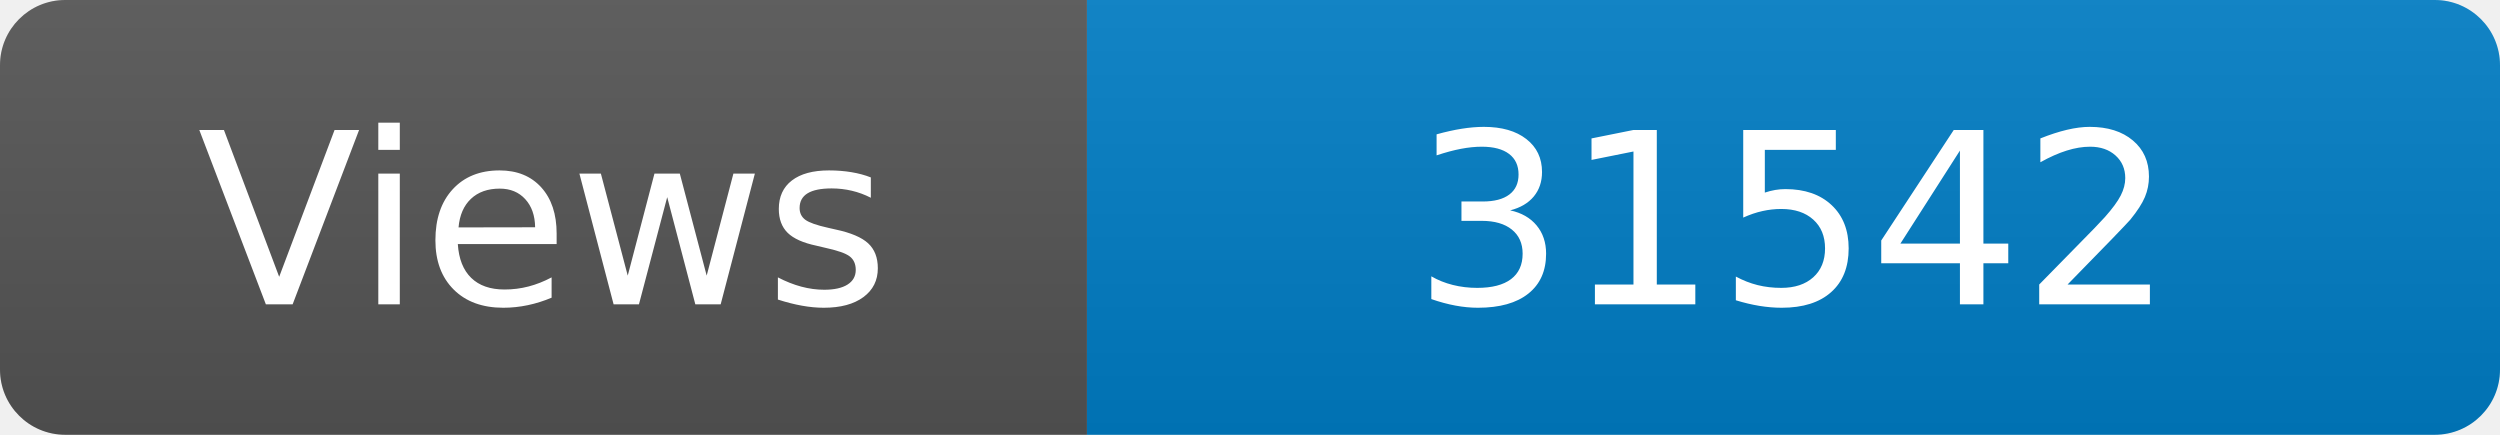
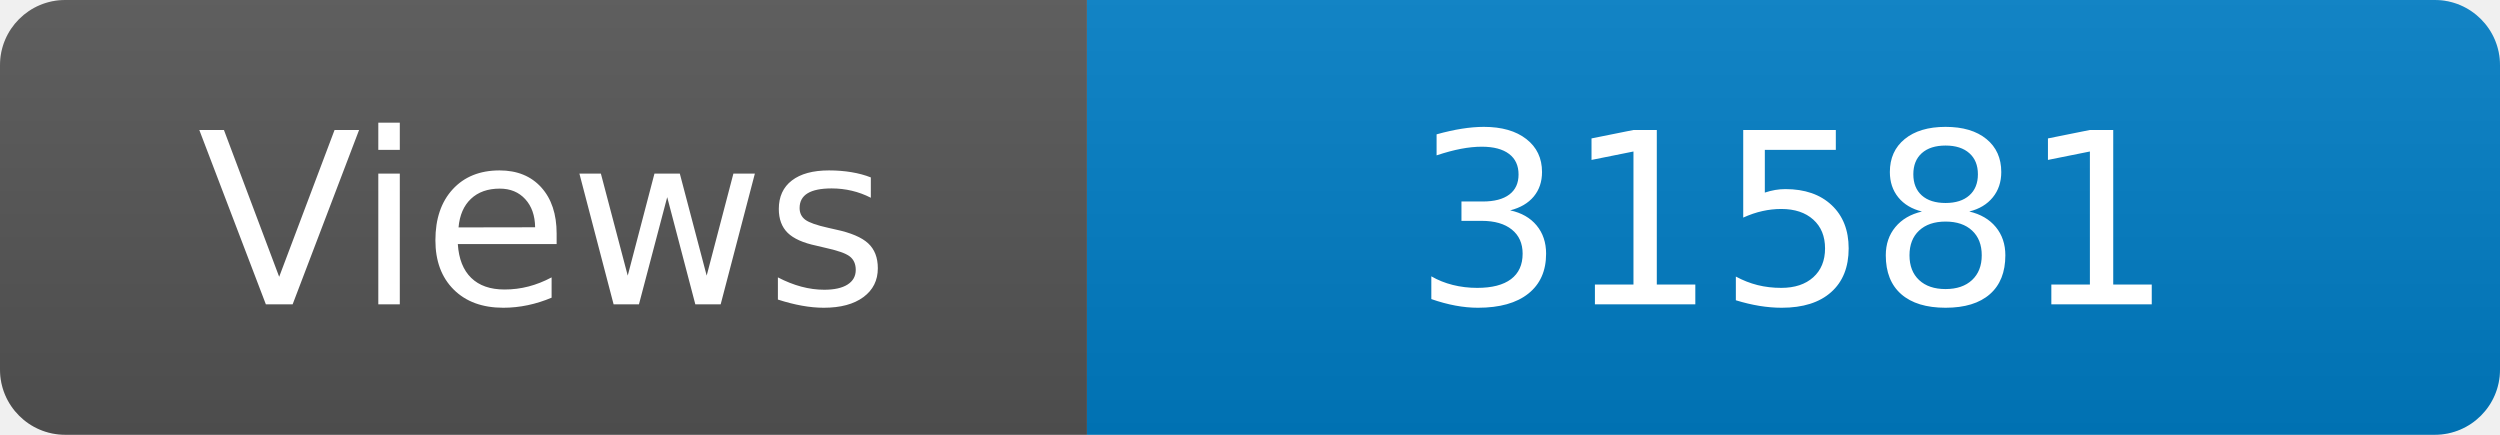
<svg xmlns="http://www.w3.org/2000/svg" width="115" height="20" role="img" aria-label="Maintained?: yes">
  <linearGradient id="s" x2="0" y2="100%">
    <stop offset="0" stop-color="#bbb" stop-opacity=".1" />
    <stop offset="1" stop-opacity=".1" />
  </linearGradient>
  <clipPath id="r">
    <rect width="115" height="20" rx="3" fill="#fff" />
  </clipPath>
  <g clip-path="url(#r)">
    <rect width="50" height="20" fill="#555" />
    <rect x="50" width="160" height="20" fill="#007ec6" />
    <rect width="115" height="20" fill="url(#s)" />
  </g>
  <g fill="#fff" text-anchor="middle" font-family="Verdana,Geneva,DejaVu Sans,sans-serif" font-size="110">
    <text x="250" y="140" transform="scale(.1)" fill="#fff">Views</text>
-     <text x="825" y="140" transform="scale(.1)" fill="#fff">31542</text>
+     <text x="825" y="140" transform="scale(.1)" fill="#fff">31581</text>
  </g>
</svg>
